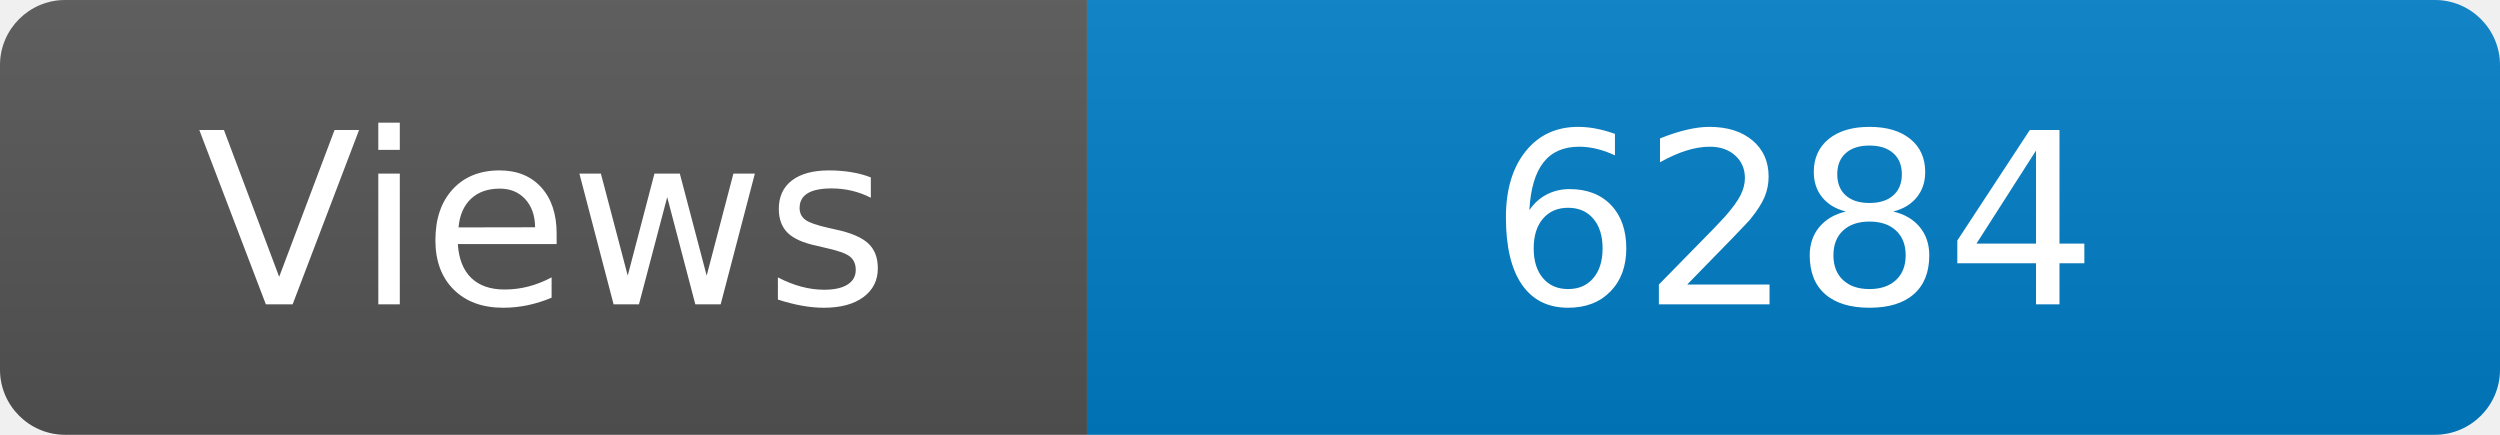
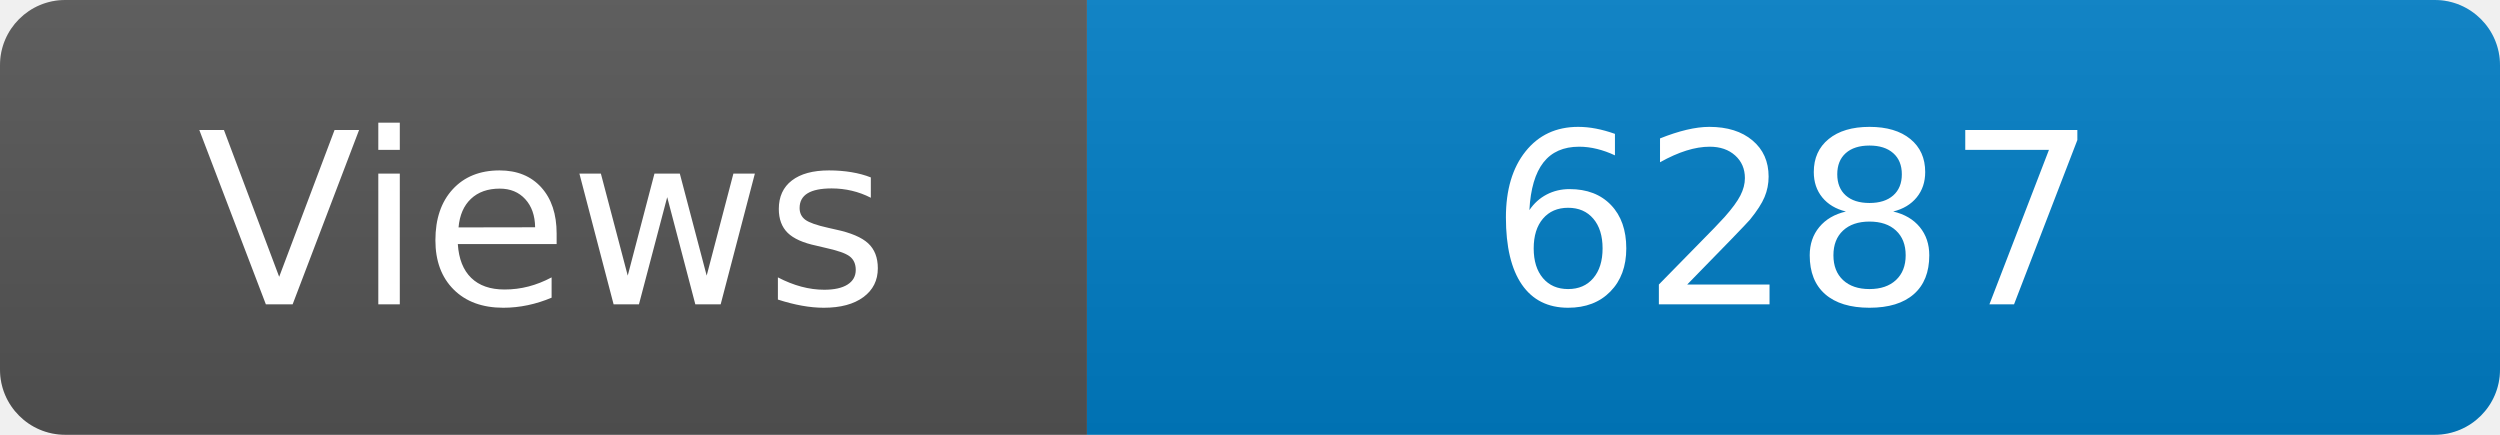
<svg xmlns="http://www.w3.org/2000/svg" width="115" height="20" role="img" aria-label="Maintained?: yes">
  <linearGradient id="s" x2="0" y2="100%">
    <stop offset="0" stop-color="#bbb" stop-opacity=".1" />
    <stop offset="1" stop-opacity=".1" />
  </linearGradient>
  <clipPath id="r">
    <rect width="115" height="20" rx="3" fill="#fff" />
  </clipPath>
  <g clip-path="url(#r)">
    <rect width="50" height="20" fill="#555" />
    <rect x="50" width="160" height="20" fill="#007ec6" />
    <rect width="115" height="20" fill="url(#s)" />
  </g>
  <g fill="#fff" text-anchor="middle" font-family="Verdana,Geneva,DejaVu Sans,sans-serif" font-size="110">
    <text x="250" y="140" transform="scale(.1)" fill="#fff">Views</text>
-     <text x="825" y="140" transform="scale(.1)" fill="#fff">6284</text>
+     <text x="825" y="140" transform="scale(.1)" fill="#fff">6287</text>
  </g>
</svg>
